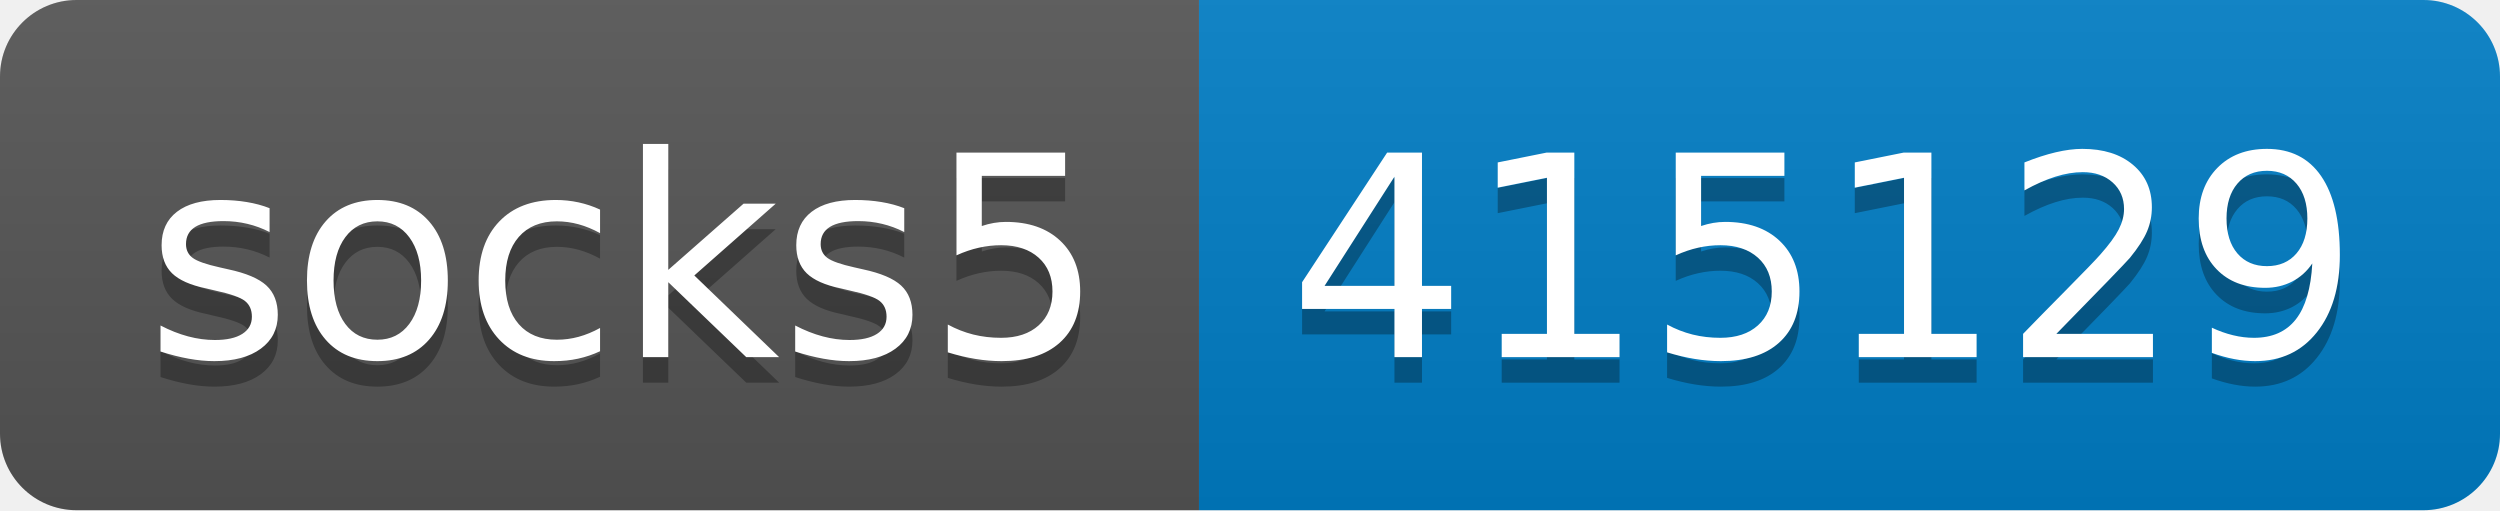
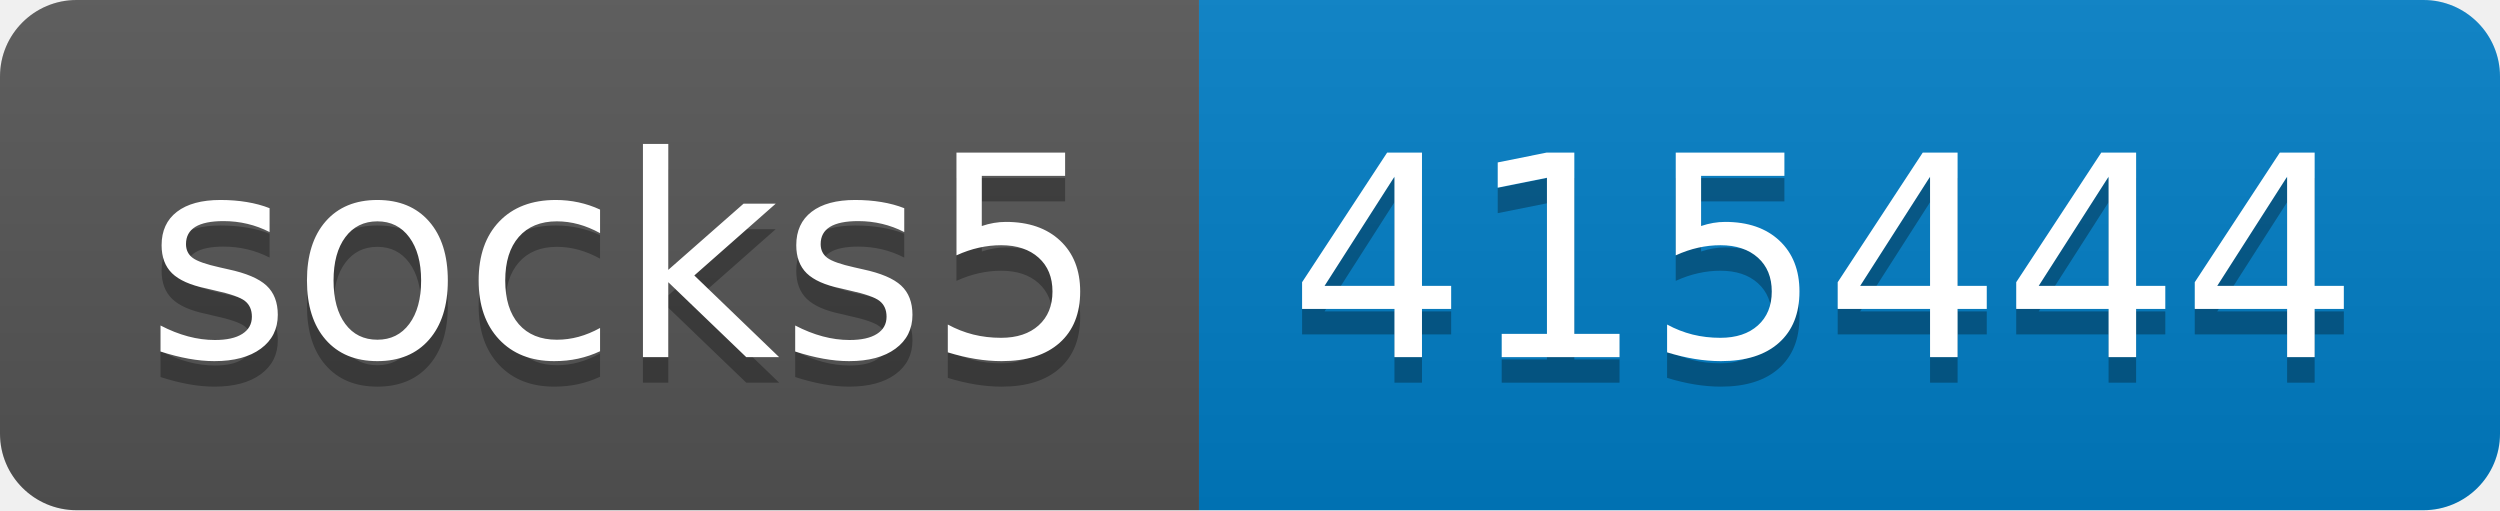
- <svg xmlns="http://www.w3.org/2000/svg" width="98" height="20" role="img" aria-label="socks5: 415129">
+ <svg xmlns="http://www.w3.org/2000/svg" width="98" height="20" role="img" aria-label="socks5: 415444">
  <linearGradient id="s" x2="0" y2="100%">
    <stop offset="0" stop-color="#bbb" stop-opacity=".1" />
    <stop offset="1" stop-opacity=".1" />
  </linearGradient>
  <clipPath id="r">
    <rect width="98" height="20" rx="3" fill="#fff" />
  </clipPath>
  <g clip-path="url(#r)">
    <rect width="47" height="20" fill="#555" />
    <rect x="47" width="51" height="20" fill="#007ec6" />
    <rect width="98" height="20" fill="url(#s)" />
  </g>
  <g fill="#fff" text-anchor="middle" font-family="Verdana,Geneva,DejaVu Sans,sans-serif" text-rendering="geometricPrecision" font-size="110">
    <text aria-hidden="true" x="245" y="150" fill="#010101" fill-opacity=".3" transform="scale(.1)" textLength="370">socks5</text>
    <text x="245" y="140" transform="scale(.1)" fill="#fff" textLength="370">socks5</text>
-     <text aria-hidden="true" x="715" y="150" fill="#010101" fill-opacity=".3" transform="scale(.1)" textLength="410">415129</text>
-     <text x="715" y="140" transform="scale(.1)" fill="#fff" textLength="410">415129</text>
+     <text aria-hidden="true" x="715" y="150" fill="#010101" fill-opacity=".3" transform="scale(.1)" textLength="410">415444</text>
+     <text x="715" y="140" transform="scale(.1)" fill="#fff" textLength="410">415444</text>
  </g>
</svg>
